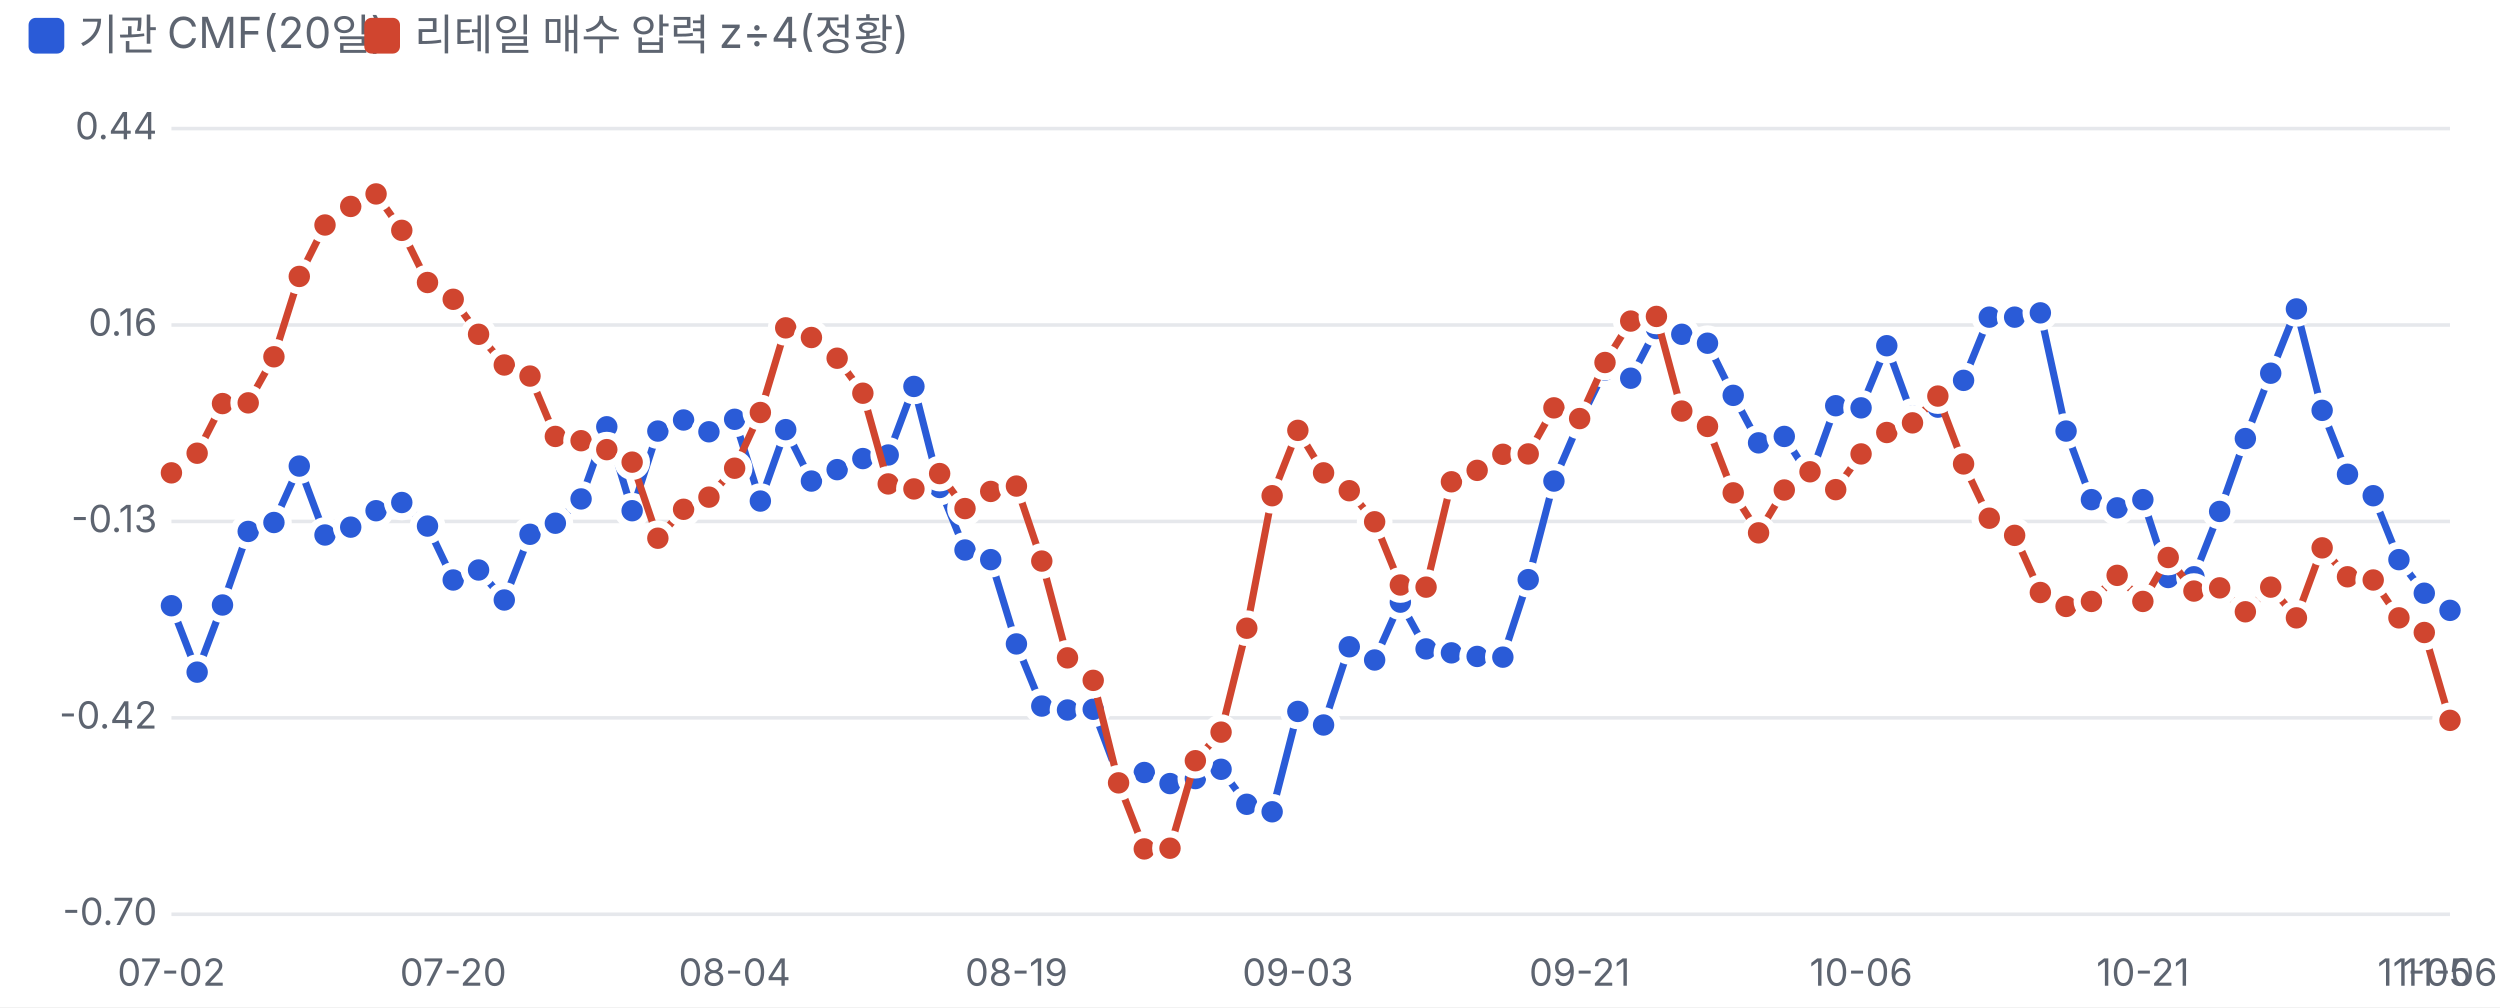
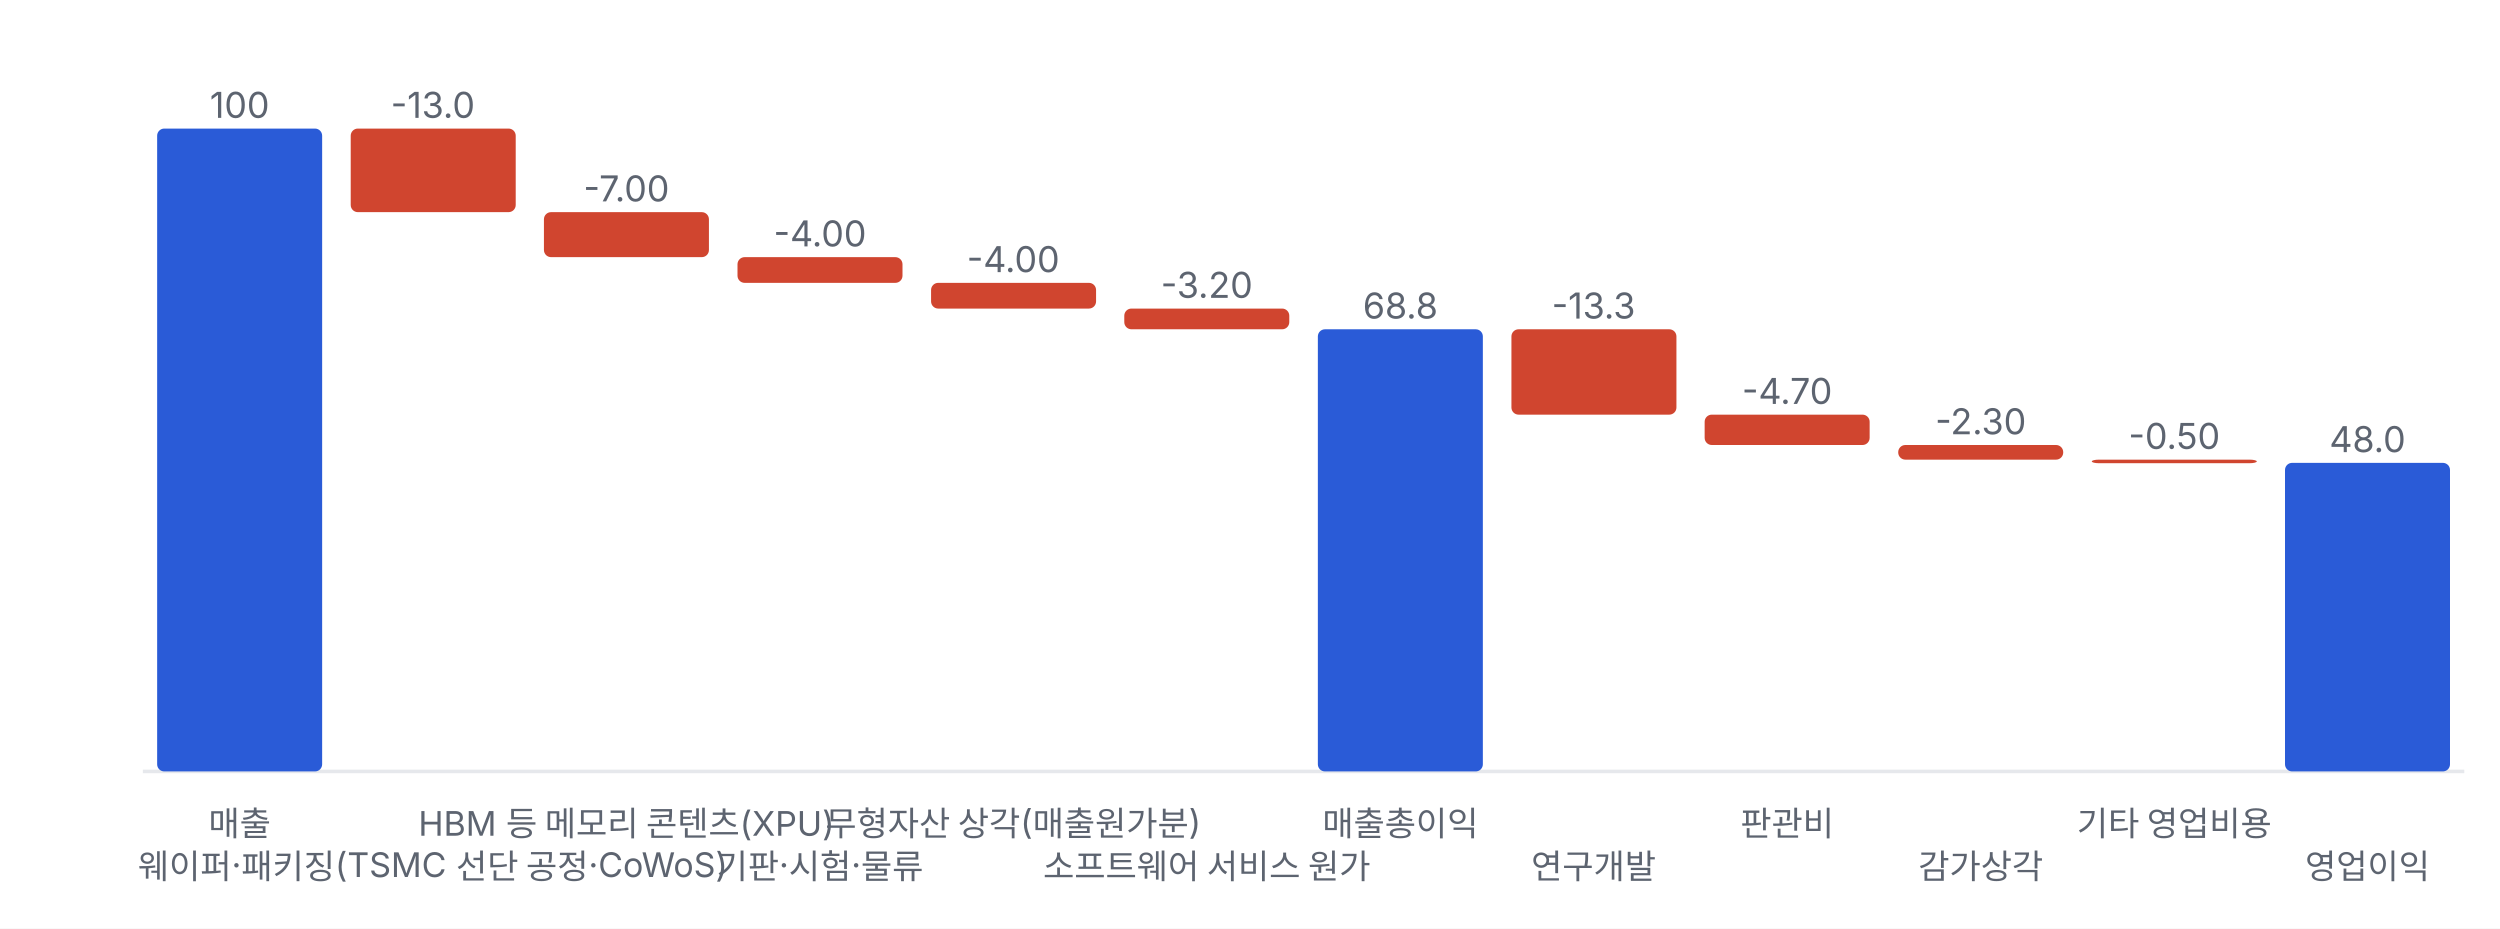
- <svg xmlns="http://www.w3.org/2000/svg" viewBox="0 0 700 282" width="700" height="282">
+ <svg xmlns="http://www.w3.org/2000/svg" viewBox="0 0 700 260" width="700" height="260">
  <style>text{fill:#5d6470;font-size:10.5px;font-family:-apple-system,'Apple SD Gothic Neo','Malgun Gothic',sans-serif}</style>
  <rect width="100%" height="100%" fill="#ffffff" />
-   <rect x="8" y="5" width="10" height="10" rx="2" fill="#2a5bd7" />
-   <text x="22" y="14" style="font-size:12px">기관 CMF(20일)</text>
-   <rect x="102" y="5" width="10" height="10" rx="2" fill="#d0452f" />
-   <text x="116" y="14" style="font-size:12px">리테일 매수 압력 z÷4(정황)</text>
-   <g transform="translate(0,22)">
-     <line x1="48" x2="686" y1="234.0" y2="234.0" stroke="#e6e8ec" />
-     <text x="44" y="237.0" text-anchor="end">-0.70</text>
-     <line x1="48" x2="686" y1="179.0" y2="179.0" stroke="#e6e8ec" />
-     <text x="44" y="182.0" text-anchor="end">-0.42</text>
-     <line x1="48" x2="686" y1="124.0" y2="124.0" stroke="#e6e8ec" />
-     <text x="44" y="127.0" text-anchor="end">-0.13</text>
-     <line x1="48" x2="686" y1="69.0" y2="69.0" stroke="#e6e8ec" />
-     <text x="44" y="72.0" text-anchor="end">0.16</text>
-     <line x1="48" x2="686" y1="14.0" y2="14.0" stroke="#e6e8ec" />
-     <text x="44" y="17.0" text-anchor="end">0.44</text>
-     <text x="48.0" y="254" text-anchor="middle">07-02</text>
-     <text x="126.9" y="254" text-anchor="middle">07-20</text>
-     <text x="205.7" y="254" text-anchor="middle">08-04</text>
-     <text x="284.6" y="254" text-anchor="middle">08-19</text>
-     <text x="363.4" y="254" text-anchor="middle">09-03</text>
-     <text x="442.3" y="254" text-anchor="middle">09-21</text>
-     <text x="521.1" y="254" text-anchor="middle">10-06</text>
-     <text x="600.0" y="254" text-anchor="middle">10-21</text>
-     <text x="678.8" y="254" text-anchor="middle">11-05</text>
-     <text x="686.0" y="254" text-anchor="middle">11-06</text>
-     <polyline fill="none" stroke="#2a5bd7" stroke-width="2" points="48.0,147.6 55.2,166.2 62.3,147.4 69.5,126.8 76.7,124.3 83.8,108.5 91.0,127.8 98.2,125.6 105.3,121.0 112.5,118.7 119.7,125.3 126.9,140.4 134.0,137.6 141.2,146.0 148.4,127.6 155.5,124.5 162.7,117.7 169.9,97.5 177.0,121.0 184.2,98.7 191.4,95.6 198.5,98.9 205.7,95.4 212.9,118.3 220.0,98.3 227.2,112.7 234.4,109.5 241.6,106.4 248.7,105.4 255.9,86.2 263.1,114.5 270.2,132.0 277.4,134.7 284.6,158.3 291.7,175.7 298.9,176.8 306.1,176.6 313.2,195.5 320.4,194.3 327.6,197.4 334.7,196.0 341.9,193.4 349.1,203.2 356.2,205.3 363.4,177.2 370.6,181.0 377.8,159.1 384.9,162.8 392.1,146.6 399.3,159.7 406.4,160.8 413.6,161.8 420.8,162.0 427.9,140.3 435.1,112.7 442.3,96.0 449.4,81.6 456.6,83.9 463.8,70.0 470.9,71.6 478.1,74.1 485.3,88.7 492.4,102.0 499.6,100.2 506.8,111.6 514.0,91.6 521.1,92.2 528.3,74.8 535.5,94.5 542.6,92.0 549.8,84.5 557.0,66.8 564.1,66.8 571.3,65.6 578.5,98.7 585.6,117.9 592.8,120.2 600.0,117.9 607.1,139.7 614.3,139.5 621.5,121.2 628.7,100.8 635.8,82.5 643.0,64.5 650.2,92.9 657.3,110.8 664.5,116.8 671.7,134.7 678.8,144.1 686.0,148.9" />
-     <circle cx="48.0" cy="147.6" r="4" fill="#2a5bd7" stroke="#fff" stroke-width="2" />
-     <circle cx="55.2" cy="166.2" r="4" fill="#2a5bd7" stroke="#fff" stroke-width="2" />
-     <circle cx="62.3" cy="147.4" r="4" fill="#2a5bd7" stroke="#fff" stroke-width="2" />
-     <circle cx="69.5" cy="126.8" r="4" fill="#2a5bd7" stroke="#fff" stroke-width="2" />
-     <circle cx="76.7" cy="124.3" r="4" fill="#2a5bd7" stroke="#fff" stroke-width="2" />
-     <circle cx="83.8" cy="108.5" r="4" fill="#2a5bd7" stroke="#fff" stroke-width="2" />
-     <circle cx="91.0" cy="127.8" r="4" fill="#2a5bd7" stroke="#fff" stroke-width="2" />
-     <circle cx="98.2" cy="125.6" r="4" fill="#2a5bd7" stroke="#fff" stroke-width="2" />
-     <circle cx="105.3" cy="121.0" r="4" fill="#2a5bd7" stroke="#fff" stroke-width="2" />
-     <circle cx="112.5" cy="118.7" r="4" fill="#2a5bd7" stroke="#fff" stroke-width="2" />
-     <circle cx="119.7" cy="125.3" r="4" fill="#2a5bd7" stroke="#fff" stroke-width="2" />
-     <circle cx="126.9" cy="140.4" r="4" fill="#2a5bd7" stroke="#fff" stroke-width="2" />
-     <circle cx="134.0" cy="137.6" r="4" fill="#2a5bd7" stroke="#fff" stroke-width="2" />
-     <circle cx="141.2" cy="146.0" r="4" fill="#2a5bd7" stroke="#fff" stroke-width="2" />
-     <circle cx="148.4" cy="127.6" r="4" fill="#2a5bd7" stroke="#fff" stroke-width="2" />
-     <circle cx="155.5" cy="124.5" r="4" fill="#2a5bd7" stroke="#fff" stroke-width="2" />
-     <circle cx="162.7" cy="117.7" r="4" fill="#2a5bd7" stroke="#fff" stroke-width="2" />
-     <circle cx="169.9" cy="97.5" r="4" fill="#2a5bd7" stroke="#fff" stroke-width="2" />
-     <circle cx="177.0" cy="121.0" r="4" fill="#2a5bd7" stroke="#fff" stroke-width="2" />
-     <circle cx="184.2" cy="98.7" r="4" fill="#2a5bd7" stroke="#fff" stroke-width="2" />
-     <circle cx="191.4" cy="95.6" r="4" fill="#2a5bd7" stroke="#fff" stroke-width="2" />
-     <circle cx="198.5" cy="98.9" r="4" fill="#2a5bd7" stroke="#fff" stroke-width="2" />
-     <circle cx="205.7" cy="95.4" r="4" fill="#2a5bd7" stroke="#fff" stroke-width="2" />
-     <circle cx="212.9" cy="118.3" r="4" fill="#2a5bd7" stroke="#fff" stroke-width="2" />
-     <circle cx="220.0" cy="98.3" r="4" fill="#2a5bd7" stroke="#fff" stroke-width="2" />
-     <circle cx="227.2" cy="112.7" r="4" fill="#2a5bd7" stroke="#fff" stroke-width="2" />
-     <circle cx="234.4" cy="109.5" r="4" fill="#2a5bd7" stroke="#fff" stroke-width="2" />
-     <circle cx="241.6" cy="106.4" r="4" fill="#2a5bd7" stroke="#fff" stroke-width="2" />
-     <circle cx="248.7" cy="105.4" r="4" fill="#2a5bd7" stroke="#fff" stroke-width="2" />
-     <circle cx="255.9" cy="86.2" r="4" fill="#2a5bd7" stroke="#fff" stroke-width="2" />
-     <circle cx="263.1" cy="114.5" r="4" fill="#2a5bd7" stroke="#fff" stroke-width="2" />
-     <circle cx="270.2" cy="132.0" r="4" fill="#2a5bd7" stroke="#fff" stroke-width="2" />
-     <circle cx="277.4" cy="134.7" r="4" fill="#2a5bd7" stroke="#fff" stroke-width="2" />
-     <circle cx="284.6" cy="158.3" r="4" fill="#2a5bd7" stroke="#fff" stroke-width="2" />
-     <circle cx="291.7" cy="175.7" r="4" fill="#2a5bd7" stroke="#fff" stroke-width="2" />
-     <circle cx="298.9" cy="176.8" r="4" fill="#2a5bd7" stroke="#fff" stroke-width="2" />
-     <circle cx="306.1" cy="176.6" r="4" fill="#2a5bd7" stroke="#fff" stroke-width="2" />
-     <circle cx="313.2" cy="195.5" r="4" fill="#2a5bd7" stroke="#fff" stroke-width="2" />
-     <circle cx="320.4" cy="194.3" r="4" fill="#2a5bd7" stroke="#fff" stroke-width="2" />
-     <circle cx="327.6" cy="197.4" r="4" fill="#2a5bd7" stroke="#fff" stroke-width="2" />
-     <circle cx="334.7" cy="196.0" r="4" fill="#2a5bd7" stroke="#fff" stroke-width="2" />
-     <circle cx="341.9" cy="193.4" r="4" fill="#2a5bd7" stroke="#fff" stroke-width="2" />
-     <circle cx="349.1" cy="203.2" r="4" fill="#2a5bd7" stroke="#fff" stroke-width="2" />
-     <circle cx="356.2" cy="205.3" r="4" fill="#2a5bd7" stroke="#fff" stroke-width="2" />
-     <circle cx="363.4" cy="177.2" r="4" fill="#2a5bd7" stroke="#fff" stroke-width="2" />
-     <circle cx="370.6" cy="181.0" r="4" fill="#2a5bd7" stroke="#fff" stroke-width="2" />
-     <circle cx="377.8" cy="159.1" r="4" fill="#2a5bd7" stroke="#fff" stroke-width="2" />
-     <circle cx="384.9" cy="162.8" r="4" fill="#2a5bd7" stroke="#fff" stroke-width="2" />
-     <circle cx="392.1" cy="146.6" r="4" fill="#2a5bd7" stroke="#fff" stroke-width="2" />
-     <circle cx="399.3" cy="159.7" r="4" fill="#2a5bd7" stroke="#fff" stroke-width="2" />
-     <circle cx="406.4" cy="160.8" r="4" fill="#2a5bd7" stroke="#fff" stroke-width="2" />
-     <circle cx="413.6" cy="161.8" r="4" fill="#2a5bd7" stroke="#fff" stroke-width="2" />
-     <circle cx="420.8" cy="162.0" r="4" fill="#2a5bd7" stroke="#fff" stroke-width="2" />
-     <circle cx="427.9" cy="140.3" r="4" fill="#2a5bd7" stroke="#fff" stroke-width="2" />
-     <circle cx="435.1" cy="112.7" r="4" fill="#2a5bd7" stroke="#fff" stroke-width="2" />
-     <circle cx="442.3" cy="96.0" r="4" fill="#2a5bd7" stroke="#fff" stroke-width="2" />
-     <circle cx="449.4" cy="81.6" r="4" fill="#2a5bd7" stroke="#fff" stroke-width="2" />
-     <circle cx="456.6" cy="83.9" r="4" fill="#2a5bd7" stroke="#fff" stroke-width="2" />
-     <circle cx="463.8" cy="70.0" r="4" fill="#2a5bd7" stroke="#fff" stroke-width="2" />
-     <circle cx="470.9" cy="71.6" r="4" fill="#2a5bd7" stroke="#fff" stroke-width="2" />
-     <circle cx="478.1" cy="74.1" r="4" fill="#2a5bd7" stroke="#fff" stroke-width="2" />
-     <circle cx="485.3" cy="88.7" r="4" fill="#2a5bd7" stroke="#fff" stroke-width="2" />
-     <circle cx="492.4" cy="102.0" r="4" fill="#2a5bd7" stroke="#fff" stroke-width="2" />
-     <circle cx="499.6" cy="100.2" r="4" fill="#2a5bd7" stroke="#fff" stroke-width="2" />
-     <circle cx="506.8" cy="111.6" r="4" fill="#2a5bd7" stroke="#fff" stroke-width="2" />
-     <circle cx="514.0" cy="91.6" r="4" fill="#2a5bd7" stroke="#fff" stroke-width="2" />
-     <circle cx="521.1" cy="92.2" r="4" fill="#2a5bd7" stroke="#fff" stroke-width="2" />
-     <circle cx="528.3" cy="74.8" r="4" fill="#2a5bd7" stroke="#fff" stroke-width="2" />
-     <circle cx="535.5" cy="94.5" r="4" fill="#2a5bd7" stroke="#fff" stroke-width="2" />
-     <circle cx="542.6" cy="92.0" r="4" fill="#2a5bd7" stroke="#fff" stroke-width="2" />
-     <circle cx="549.8" cy="84.5" r="4" fill="#2a5bd7" stroke="#fff" stroke-width="2" />
-     <circle cx="557.0" cy="66.8" r="4" fill="#2a5bd7" stroke="#fff" stroke-width="2" />
-     <circle cx="564.1" cy="66.8" r="4" fill="#2a5bd7" stroke="#fff" stroke-width="2" />
-     <circle cx="571.3" cy="65.6" r="4" fill="#2a5bd7" stroke="#fff" stroke-width="2" />
-     <circle cx="578.5" cy="98.7" r="4" fill="#2a5bd7" stroke="#fff" stroke-width="2" />
-     <circle cx="585.6" cy="117.9" r="4" fill="#2a5bd7" stroke="#fff" stroke-width="2" />
-     <circle cx="592.8" cy="120.2" r="4" fill="#2a5bd7" stroke="#fff" stroke-width="2" />
-     <circle cx="600.0" cy="117.9" r="4" fill="#2a5bd7" stroke="#fff" stroke-width="2" />
-     <circle cx="607.1" cy="139.7" r="4" fill="#2a5bd7" stroke="#fff" stroke-width="2" />
-     <circle cx="614.3" cy="139.5" r="4" fill="#2a5bd7" stroke="#fff" stroke-width="2" />
-     <circle cx="621.5" cy="121.2" r="4" fill="#2a5bd7" stroke="#fff" stroke-width="2" />
-     <circle cx="628.7" cy="100.8" r="4" fill="#2a5bd7" stroke="#fff" stroke-width="2" />
-     <circle cx="635.8" cy="82.5" r="4" fill="#2a5bd7" stroke="#fff" stroke-width="2" />
-     <circle cx="643.0" cy="64.5" r="4" fill="#2a5bd7" stroke="#fff" stroke-width="2" />
-     <circle cx="650.2" cy="92.9" r="4" fill="#2a5bd7" stroke="#fff" stroke-width="2" />
-     <circle cx="657.3" cy="110.8" r="4" fill="#2a5bd7" stroke="#fff" stroke-width="2" />
-     <circle cx="664.5" cy="116.8" r="4" fill="#2a5bd7" stroke="#fff" stroke-width="2" />
-     <circle cx="671.7" cy="134.7" r="4" fill="#2a5bd7" stroke="#fff" stroke-width="2" />
-     <circle cx="678.8" cy="144.1" r="4" fill="#2a5bd7" stroke="#fff" stroke-width="2" />
-     <circle cx="686.0" cy="148.9" r="4" fill="#2a5bd7" stroke="#fff" stroke-width="2" />
-     <polyline fill="none" stroke="#d0452f" stroke-width="2" points="48.0,110.4 55.2,104.9 62.3,91.0 69.5,90.8 76.7,77.9 83.8,55.4 91.0,41.0 98.2,35.8 105.3,32.3 112.5,42.5 119.7,57.1 126.9,61.8 134.0,71.6 141.2,80.2 148.4,83.3 155.5,100.2 162.7,101.4 169.9,103.9 177.0,107.4 184.2,128.7 191.4,120.6 198.5,117.2 205.7,109.1 212.9,93.5 220.0,69.8 227.2,72.5 234.4,78.3 241.6,88.1 248.7,113.5 255.9,114.9 263.1,110.6 270.2,120.4 277.4,115.6 284.6,114.1 291.7,135.1 298.9,162.2 306.1,168.5 313.2,197.2 320.4,215.7 327.6,215.5 334.7,191.0 341.9,183.0 349.1,153.9 356.2,116.8 363.4,98.5 370.6,110.4 377.8,115.4 384.9,124.1 392.1,141.8 399.3,142.4 406.4,112.9 413.6,109.7 420.8,105.2 427.9,105.1 435.1,92.2 442.3,95.2 449.4,79.5 456.6,67.9 463.8,66.6 470.9,93.1 478.1,97.4 485.3,116.0 492.4,127.2 499.6,115.2 506.8,110.1 514.0,115.1 521.1,105.1 528.3,99.1 535.5,96.4 542.6,88.9 549.8,107.9 557.0,123.1 564.1,127.9 571.3,143.9 578.5,147.8 585.6,146.4 592.8,139.1 600.0,146.4 607.1,134.1 614.3,143.5 621.5,142.6 628.7,149.3 635.8,142.4 643.0,151.0 650.2,131.4 657.3,139.5 664.5,140.4 671.7,151.0 678.8,155.1 686.0,179.7" />
-     <circle cx="48.0" cy="110.4" r="4" fill="#d0452f" stroke="#fff" stroke-width="2" />
-     <circle cx="55.2" cy="104.9" r="4" fill="#d0452f" stroke="#fff" stroke-width="2" />
-     <circle cx="62.3" cy="91.0" r="4" fill="#d0452f" stroke="#fff" stroke-width="2" />
-     <circle cx="69.5" cy="90.8" r="4" fill="#d0452f" stroke="#fff" stroke-width="2" />
-     <circle cx="76.7" cy="77.9" r="4" fill="#d0452f" stroke="#fff" stroke-width="2" />
-     <circle cx="83.8" cy="55.4" r="4" fill="#d0452f" stroke="#fff" stroke-width="2" />
-     <circle cx="91.0" cy="41.0" r="4" fill="#d0452f" stroke="#fff" stroke-width="2" />
-     <circle cx="98.2" cy="35.8" r="4" fill="#d0452f" stroke="#fff" stroke-width="2" />
-     <circle cx="105.3" cy="32.3" r="4" fill="#d0452f" stroke="#fff" stroke-width="2" />
-     <circle cx="112.5" cy="42.5" r="4" fill="#d0452f" stroke="#fff" stroke-width="2" />
-     <circle cx="119.7" cy="57.1" r="4" fill="#d0452f" stroke="#fff" stroke-width="2" />
-     <circle cx="126.9" cy="61.8" r="4" fill="#d0452f" stroke="#fff" stroke-width="2" />
-     <circle cx="134.0" cy="71.6" r="4" fill="#d0452f" stroke="#fff" stroke-width="2" />
-     <circle cx="141.2" cy="80.2" r="4" fill="#d0452f" stroke="#fff" stroke-width="2" />
-     <circle cx="148.4" cy="83.3" r="4" fill="#d0452f" stroke="#fff" stroke-width="2" />
-     <circle cx="155.5" cy="100.2" r="4" fill="#d0452f" stroke="#fff" stroke-width="2" />
-     <circle cx="162.7" cy="101.4" r="4" fill="#d0452f" stroke="#fff" stroke-width="2" />
-     <circle cx="169.9" cy="103.9" r="4" fill="#d0452f" stroke="#fff" stroke-width="2" />
-     <circle cx="177.0" cy="107.4" r="4" fill="#d0452f" stroke="#fff" stroke-width="2" />
-     <circle cx="184.2" cy="128.7" r="4" fill="#d0452f" stroke="#fff" stroke-width="2" />
-     <circle cx="191.4" cy="120.6" r="4" fill="#d0452f" stroke="#fff" stroke-width="2" />
-     <circle cx="198.5" cy="117.2" r="4" fill="#d0452f" stroke="#fff" stroke-width="2" />
-     <circle cx="205.7" cy="109.1" r="4" fill="#d0452f" stroke="#fff" stroke-width="2" />
-     <circle cx="212.9" cy="93.5" r="4" fill="#d0452f" stroke="#fff" stroke-width="2" />
-     <circle cx="220.0" cy="69.8" r="4" fill="#d0452f" stroke="#fff" stroke-width="2" />
-     <circle cx="227.2" cy="72.5" r="4" fill="#d0452f" stroke="#fff" stroke-width="2" />
-     <circle cx="234.4" cy="78.3" r="4" fill="#d0452f" stroke="#fff" stroke-width="2" />
-     <circle cx="241.6" cy="88.1" r="4" fill="#d0452f" stroke="#fff" stroke-width="2" />
-     <circle cx="248.7" cy="113.5" r="4" fill="#d0452f" stroke="#fff" stroke-width="2" />
-     <circle cx="255.9" cy="114.9" r="4" fill="#d0452f" stroke="#fff" stroke-width="2" />
-     <circle cx="263.1" cy="110.6" r="4" fill="#d0452f" stroke="#fff" stroke-width="2" />
-     <circle cx="270.2" cy="120.4" r="4" fill="#d0452f" stroke="#fff" stroke-width="2" />
-     <circle cx="277.4" cy="115.6" r="4" fill="#d0452f" stroke="#fff" stroke-width="2" />
-     <circle cx="284.6" cy="114.1" r="4" fill="#d0452f" stroke="#fff" stroke-width="2" />
-     <circle cx="291.7" cy="135.1" r="4" fill="#d0452f" stroke="#fff" stroke-width="2" />
-     <circle cx="298.9" cy="162.2" r="4" fill="#d0452f" stroke="#fff" stroke-width="2" />
-     <circle cx="306.1" cy="168.5" r="4" fill="#d0452f" stroke="#fff" stroke-width="2" />
-     <circle cx="313.2" cy="197.2" r="4" fill="#d0452f" stroke="#fff" stroke-width="2" />
-     <circle cx="320.4" cy="215.7" r="4" fill="#d0452f" stroke="#fff" stroke-width="2" />
-     <circle cx="327.6" cy="215.5" r="4" fill="#d0452f" stroke="#fff" stroke-width="2" />
-     <circle cx="334.7" cy="191.0" r="4" fill="#d0452f" stroke="#fff" stroke-width="2" />
-     <circle cx="341.9" cy="183.0" r="4" fill="#d0452f" stroke="#fff" stroke-width="2" />
-     <circle cx="349.1" cy="153.9" r="4" fill="#d0452f" stroke="#fff" stroke-width="2" />
-     <circle cx="356.2" cy="116.8" r="4" fill="#d0452f" stroke="#fff" stroke-width="2" />
-     <circle cx="363.4" cy="98.5" r="4" fill="#d0452f" stroke="#fff" stroke-width="2" />
-     <circle cx="370.6" cy="110.4" r="4" fill="#d0452f" stroke="#fff" stroke-width="2" />
-     <circle cx="377.8" cy="115.4" r="4" fill="#d0452f" stroke="#fff" stroke-width="2" />
-     <circle cx="384.9" cy="124.1" r="4" fill="#d0452f" stroke="#fff" stroke-width="2" />
-     <circle cx="392.1" cy="141.8" r="4" fill="#d0452f" stroke="#fff" stroke-width="2" />
-     <circle cx="399.3" cy="142.4" r="4" fill="#d0452f" stroke="#fff" stroke-width="2" />
-     <circle cx="406.4" cy="112.9" r="4" fill="#d0452f" stroke="#fff" stroke-width="2" />
-     <circle cx="413.6" cy="109.7" r="4" fill="#d0452f" stroke="#fff" stroke-width="2" />
-     <circle cx="420.8" cy="105.2" r="4" fill="#d0452f" stroke="#fff" stroke-width="2" />
-     <circle cx="427.9" cy="105.1" r="4" fill="#d0452f" stroke="#fff" stroke-width="2" />
-     <circle cx="435.1" cy="92.2" r="4" fill="#d0452f" stroke="#fff" stroke-width="2" />
-     <circle cx="442.3" cy="95.2" r="4" fill="#d0452f" stroke="#fff" stroke-width="2" />
-     <circle cx="449.4" cy="79.5" r="4" fill="#d0452f" stroke="#fff" stroke-width="2" />
-     <circle cx="456.6" cy="67.9" r="4" fill="#d0452f" stroke="#fff" stroke-width="2" />
-     <circle cx="463.8" cy="66.6" r="4" fill="#d0452f" stroke="#fff" stroke-width="2" />
-     <circle cx="470.9" cy="93.1" r="4" fill="#d0452f" stroke="#fff" stroke-width="2" />
-     <circle cx="478.1" cy="97.4" r="4" fill="#d0452f" stroke="#fff" stroke-width="2" />
-     <circle cx="485.3" cy="116.0" r="4" fill="#d0452f" stroke="#fff" stroke-width="2" />
-     <circle cx="492.4" cy="127.2" r="4" fill="#d0452f" stroke="#fff" stroke-width="2" />
-     <circle cx="499.6" cy="115.2" r="4" fill="#d0452f" stroke="#fff" stroke-width="2" />
-     <circle cx="506.8" cy="110.1" r="4" fill="#d0452f" stroke="#fff" stroke-width="2" />
-     <circle cx="514.0" cy="115.1" r="4" fill="#d0452f" stroke="#fff" stroke-width="2" />
-     <circle cx="521.1" cy="105.1" r="4" fill="#d0452f" stroke="#fff" stroke-width="2" />
-     <circle cx="528.3" cy="99.1" r="4" fill="#d0452f" stroke="#fff" stroke-width="2" />
-     <circle cx="535.5" cy="96.4" r="4" fill="#d0452f" stroke="#fff" stroke-width="2" />
-     <circle cx="542.6" cy="88.9" r="4" fill="#d0452f" stroke="#fff" stroke-width="2" />
-     <circle cx="549.8" cy="107.9" r="4" fill="#d0452f" stroke="#fff" stroke-width="2" />
-     <circle cx="557.0" cy="123.1" r="4" fill="#d0452f" stroke="#fff" stroke-width="2" />
-     <circle cx="564.1" cy="127.9" r="4" fill="#d0452f" stroke="#fff" stroke-width="2" />
-     <circle cx="571.3" cy="143.9" r="4" fill="#d0452f" stroke="#fff" stroke-width="2" />
-     <circle cx="578.5" cy="147.8" r="4" fill="#d0452f" stroke="#fff" stroke-width="2" />
-     <circle cx="585.6" cy="146.4" r="4" fill="#d0452f" stroke="#fff" stroke-width="2" />
-     <circle cx="592.8" cy="139.1" r="4" fill="#d0452f" stroke="#fff" stroke-width="2" />
-     <circle cx="600.0" cy="146.4" r="4" fill="#d0452f" stroke="#fff" stroke-width="2" />
-     <circle cx="607.1" cy="134.1" r="4" fill="#d0452f" stroke="#fff" stroke-width="2" />
-     <circle cx="614.3" cy="143.5" r="4" fill="#d0452f" stroke="#fff" stroke-width="2" />
-     <circle cx="621.5" cy="142.6" r="4" fill="#d0452f" stroke="#fff" stroke-width="2" />
-     <circle cx="628.7" cy="149.3" r="4" fill="#d0452f" stroke="#fff" stroke-width="2" />
-     <circle cx="635.8" cy="142.4" r="4" fill="#d0452f" stroke="#fff" stroke-width="2" />
-     <circle cx="643.0" cy="151.0" r="4" fill="#d0452f" stroke="#fff" stroke-width="2" />
-     <circle cx="650.2" cy="131.4" r="4" fill="#d0452f" stroke="#fff" stroke-width="2" />
-     <circle cx="657.3" cy="139.5" r="4" fill="#d0452f" stroke="#fff" stroke-width="2" />
-     <circle cx="664.5" cy="140.4" r="4" fill="#d0452f" stroke="#fff" stroke-width="2" />
-     <circle cx="671.7" cy="151.0" r="4" fill="#d0452f" stroke="#fff" stroke-width="2" />
-     <circle cx="678.8" cy="155.1" r="4" fill="#d0452f" stroke="#fff" stroke-width="2" />
-     <circle cx="686.0" cy="179.7" r="4" fill="#d0452f" stroke="#fff" stroke-width="2" />
+   <g transform="translate(0,0)">
+     <line x1="40" x2="690" y1="216.0" y2="216.0" stroke="#e6e8ec" />
+     <rect x="44.0" y="36.0" width="46.2" height="180.0" rx="2" fill="#2a5bd7" />
+     <text x="67.1" y="33.0" text-anchor="middle" style="font-size:10px">100</text>
+     <text x="67.1" y="234" text-anchor="middle" style="font-size:9.5px">매출</text>
+     <rect x="98.2" y="36.0" width="46.2" height="23.4" rx="2" fill="#d0452f" />
+     <text x="121.2" y="33.0" text-anchor="middle" style="font-size:10px">-13.0</text>
+     <text x="121.2" y="246" text-anchor="middle" style="font-size:9.5px">웨이퍼·패키징(TSMC 선단 공정·CoWoS)</text>
+     <rect x="152.3" y="59.4" width="46.2" height="12.6" rx="2" fill="#d0452f" />
+     <text x="175.4" y="56.4" text-anchor="middle" style="font-size:10px">-7.00</text>
+     <text x="175.4" y="234" text-anchor="middle" style="font-size:9.5px">HBM 등 메모리 콘텐츠(XPU)</text>
+     <rect x="206.5" y="72.0" width="46.2" height="7.2" rx="2" fill="#d0452f" />
+     <text x="229.6" y="69.0" text-anchor="middle" style="font-size:10px">-4.00</text>
+     <text x="229.6" y="246" text-anchor="middle" style="font-size:9.5px">기판·시험·물류</text>
+     <rect x="260.7" y="79.2" width="46.2" height="7.2" rx="2" fill="#d0452f" />
+     <text x="283.7" y="76.2" text-anchor="middle" style="font-size:10px">-4.00</text>
+     <text x="283.7" y="234" text-anchor="middle" style="font-size:9.5px">무형자산 상각(매출원가분)</text>
+     <rect x="314.8" y="86.4" width="46.2" height="5.8" rx="2" fill="#d0452f" />
+     <text x="337.9" y="83.4" text-anchor="middle" style="font-size:10px">-3.20</text>
+     <text x="337.9" y="246" text-anchor="middle" style="font-size:9.5px">소프트웨어 서비스 원가</text>
+     <rect x="369.0" y="92.2" width="46.2" height="123.8" rx="2" fill="#2a5bd7" />
+     <text x="392.1" y="89.2" text-anchor="middle" style="font-size:10px">68.8</text>
+     <text x="392.1" y="234" text-anchor="middle" style="font-size:9.5px">매출총이익</text>
+     <rect x="423.2" y="92.2" width="46.2" height="23.9" rx="2" fill="#d0452f" />
+     <text x="446.2" y="89.2" text-anchor="middle" style="font-size:10px">-13.3</text>
+     <text x="446.2" y="246" text-anchor="middle" style="font-size:9.5px">연구개발</text>
+     <rect x="477.3" y="116.1" width="46.2" height="8.5" rx="2" fill="#d0452f" />
+     <text x="500.4" y="113.1" text-anchor="middle" style="font-size:10px">-4.70</text>
+     <text x="500.4" y="234" text-anchor="middle" style="font-size:9.5px">판관비</text>
+     <rect x="531.5" y="124.6" width="46.2" height="4.1" rx="2" fill="#d0452f" />
+     <text x="554.6" y="121.6" text-anchor="middle" style="font-size:10px">-2.30</text>
+     <text x="554.6" y="246" text-anchor="middle" style="font-size:9.5px">감가상각</text>
+     <rect x="585.7" y="128.7" width="46.2" height="1.0" rx="2" fill="#d0452f" />
+     <text x="608.8" y="125.7" text-anchor="middle" style="font-size:10px">-0.50</text>
+     <text x="608.8" y="234" text-anchor="middle" style="font-size:9.5px">기타 영업비용</text>
+     <rect x="639.8" y="129.6" width="46.2" height="86.4" rx="2" fill="#2a5bd7" />
+     <text x="662.9" y="126.6" text-anchor="middle" style="font-size:10px">48.0</text>
+     <text x="662.9" y="246" text-anchor="middle" style="font-size:9.5px">영업이익</text>
  </g>
</svg>
